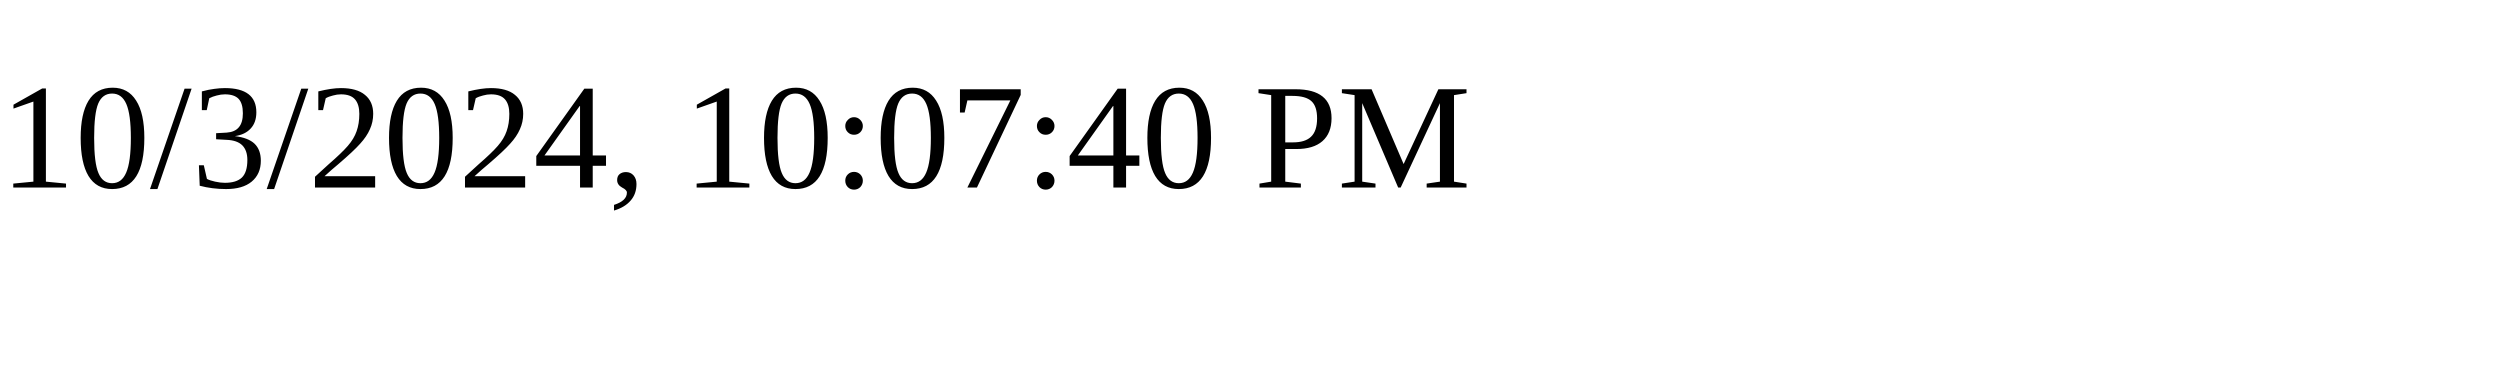
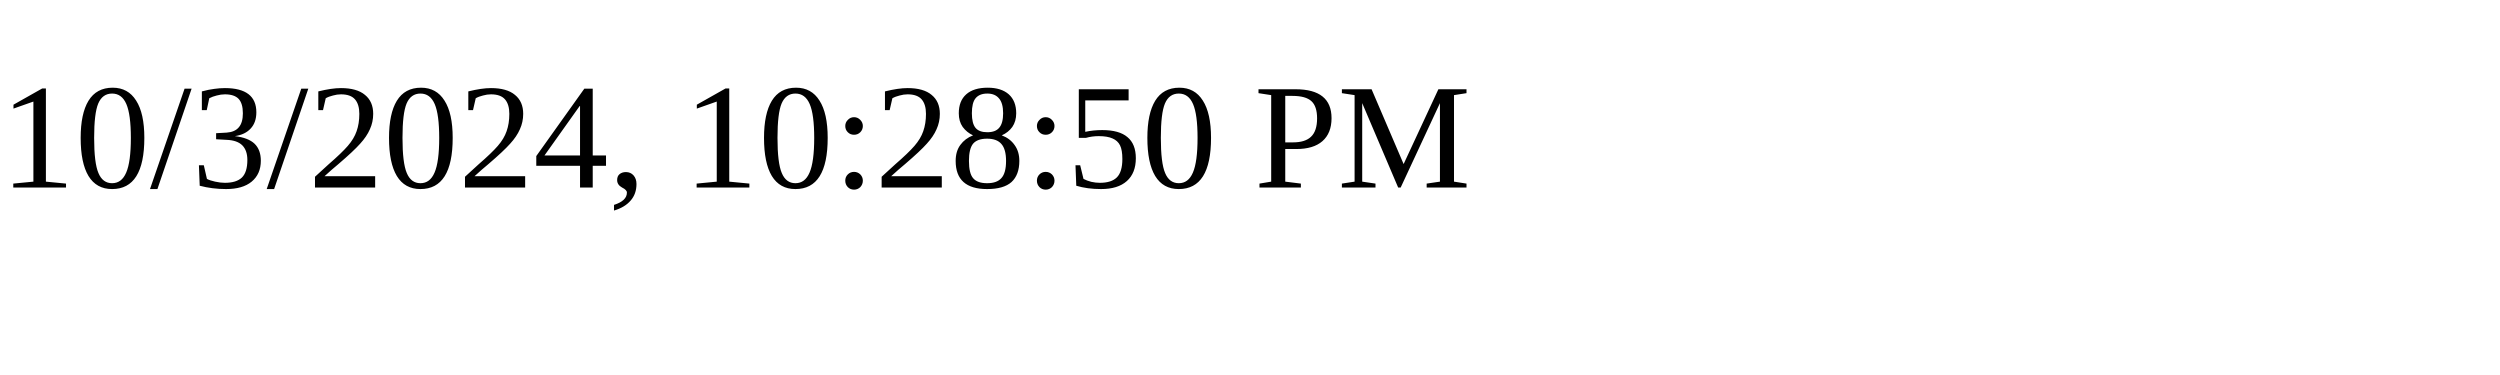
<svg xmlns="http://www.w3.org/2000/svg" height="30" width="200">
-   <text x="0" y="15">10/3/2024, 10:07:40 PM</text>
+   <text x="0" y="15">10/3/2024, 10:28:50 PM</text>
</svg>
